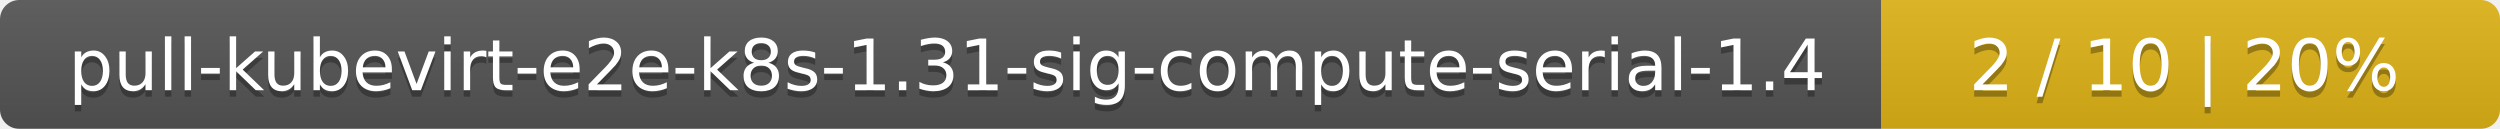
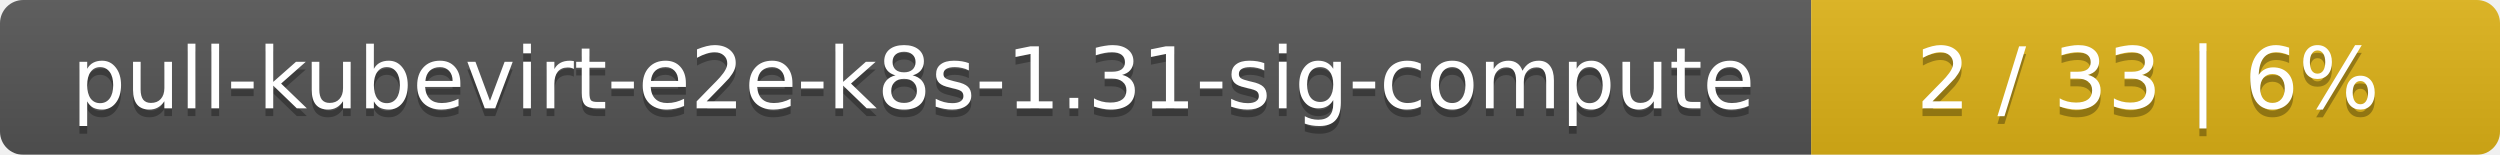
- <svg xmlns="http://www.w3.org/2000/svg" width="388" height="20">
+ <svg xmlns="http://www.w3.org/2000/svg" width="323" height="20">
  <linearGradient id="smooth" x2="0" y2="100%">
    <stop offset="0" stop-color="#bbb" stop-opacity=".1" />
    <stop offset="1" stop-opacity=".1" />
  </linearGradient>
  <mask id="round">
-     <rect width="388" height="20" rx="3" fill="#fff" />
+     <rect width="323" height="20" rx="3" fill="#fff" />
  </mask>
  <g mask="url(#round)">
-     <rect width="292" height="20" fill="#555" />
-     <rect x="292" width="96" height="20" fill="#dfb317" />
-     <rect width="388" height="20" fill="url(#smooth)" />
+     <rect width="234" height="20" fill="#555" />
+     <rect x="234" width="89" height="20" fill="#dfb317" />
+     <rect width="323" height="20" fill="url(#smooth)" />
  </g>
  <g fill="#fff" text-anchor="middle" font-family="DejaVu Sans,Verdana,Geneva,sans-serif" font-size="11">
-     <text x="147" y="15" fill="#010101" fill-opacity=".3">pull-kubevirt-e2e-k8s-1.31-sig-compute-serial-1.4</text>
-     <text x="147" y="14">pull-kubevirt-e2e-k8s-1.31-sig-compute-serial-1.4</text>
-     <text x="339" y="15" fill="#010101" fill-opacity=".3">2 / 10    |    20%</text>
-     <text x="339" y="14">2 / 10    |    20%</text>
+     <text x="118" y="15" fill="#010101" fill-opacity=".3">pull-kubevirt-e2e-k8s-1.31-sig-compute</text>
+     <text x="118" y="14">pull-kubevirt-e2e-k8s-1.31-sig-compute</text>
+     <text x="277.5" y="15" fill="#010101" fill-opacity=".3">2 / 33    |    6%</text>
+     <text x="277.5" y="14">2 / 33    |    6%</text>
  </g>
</svg>
